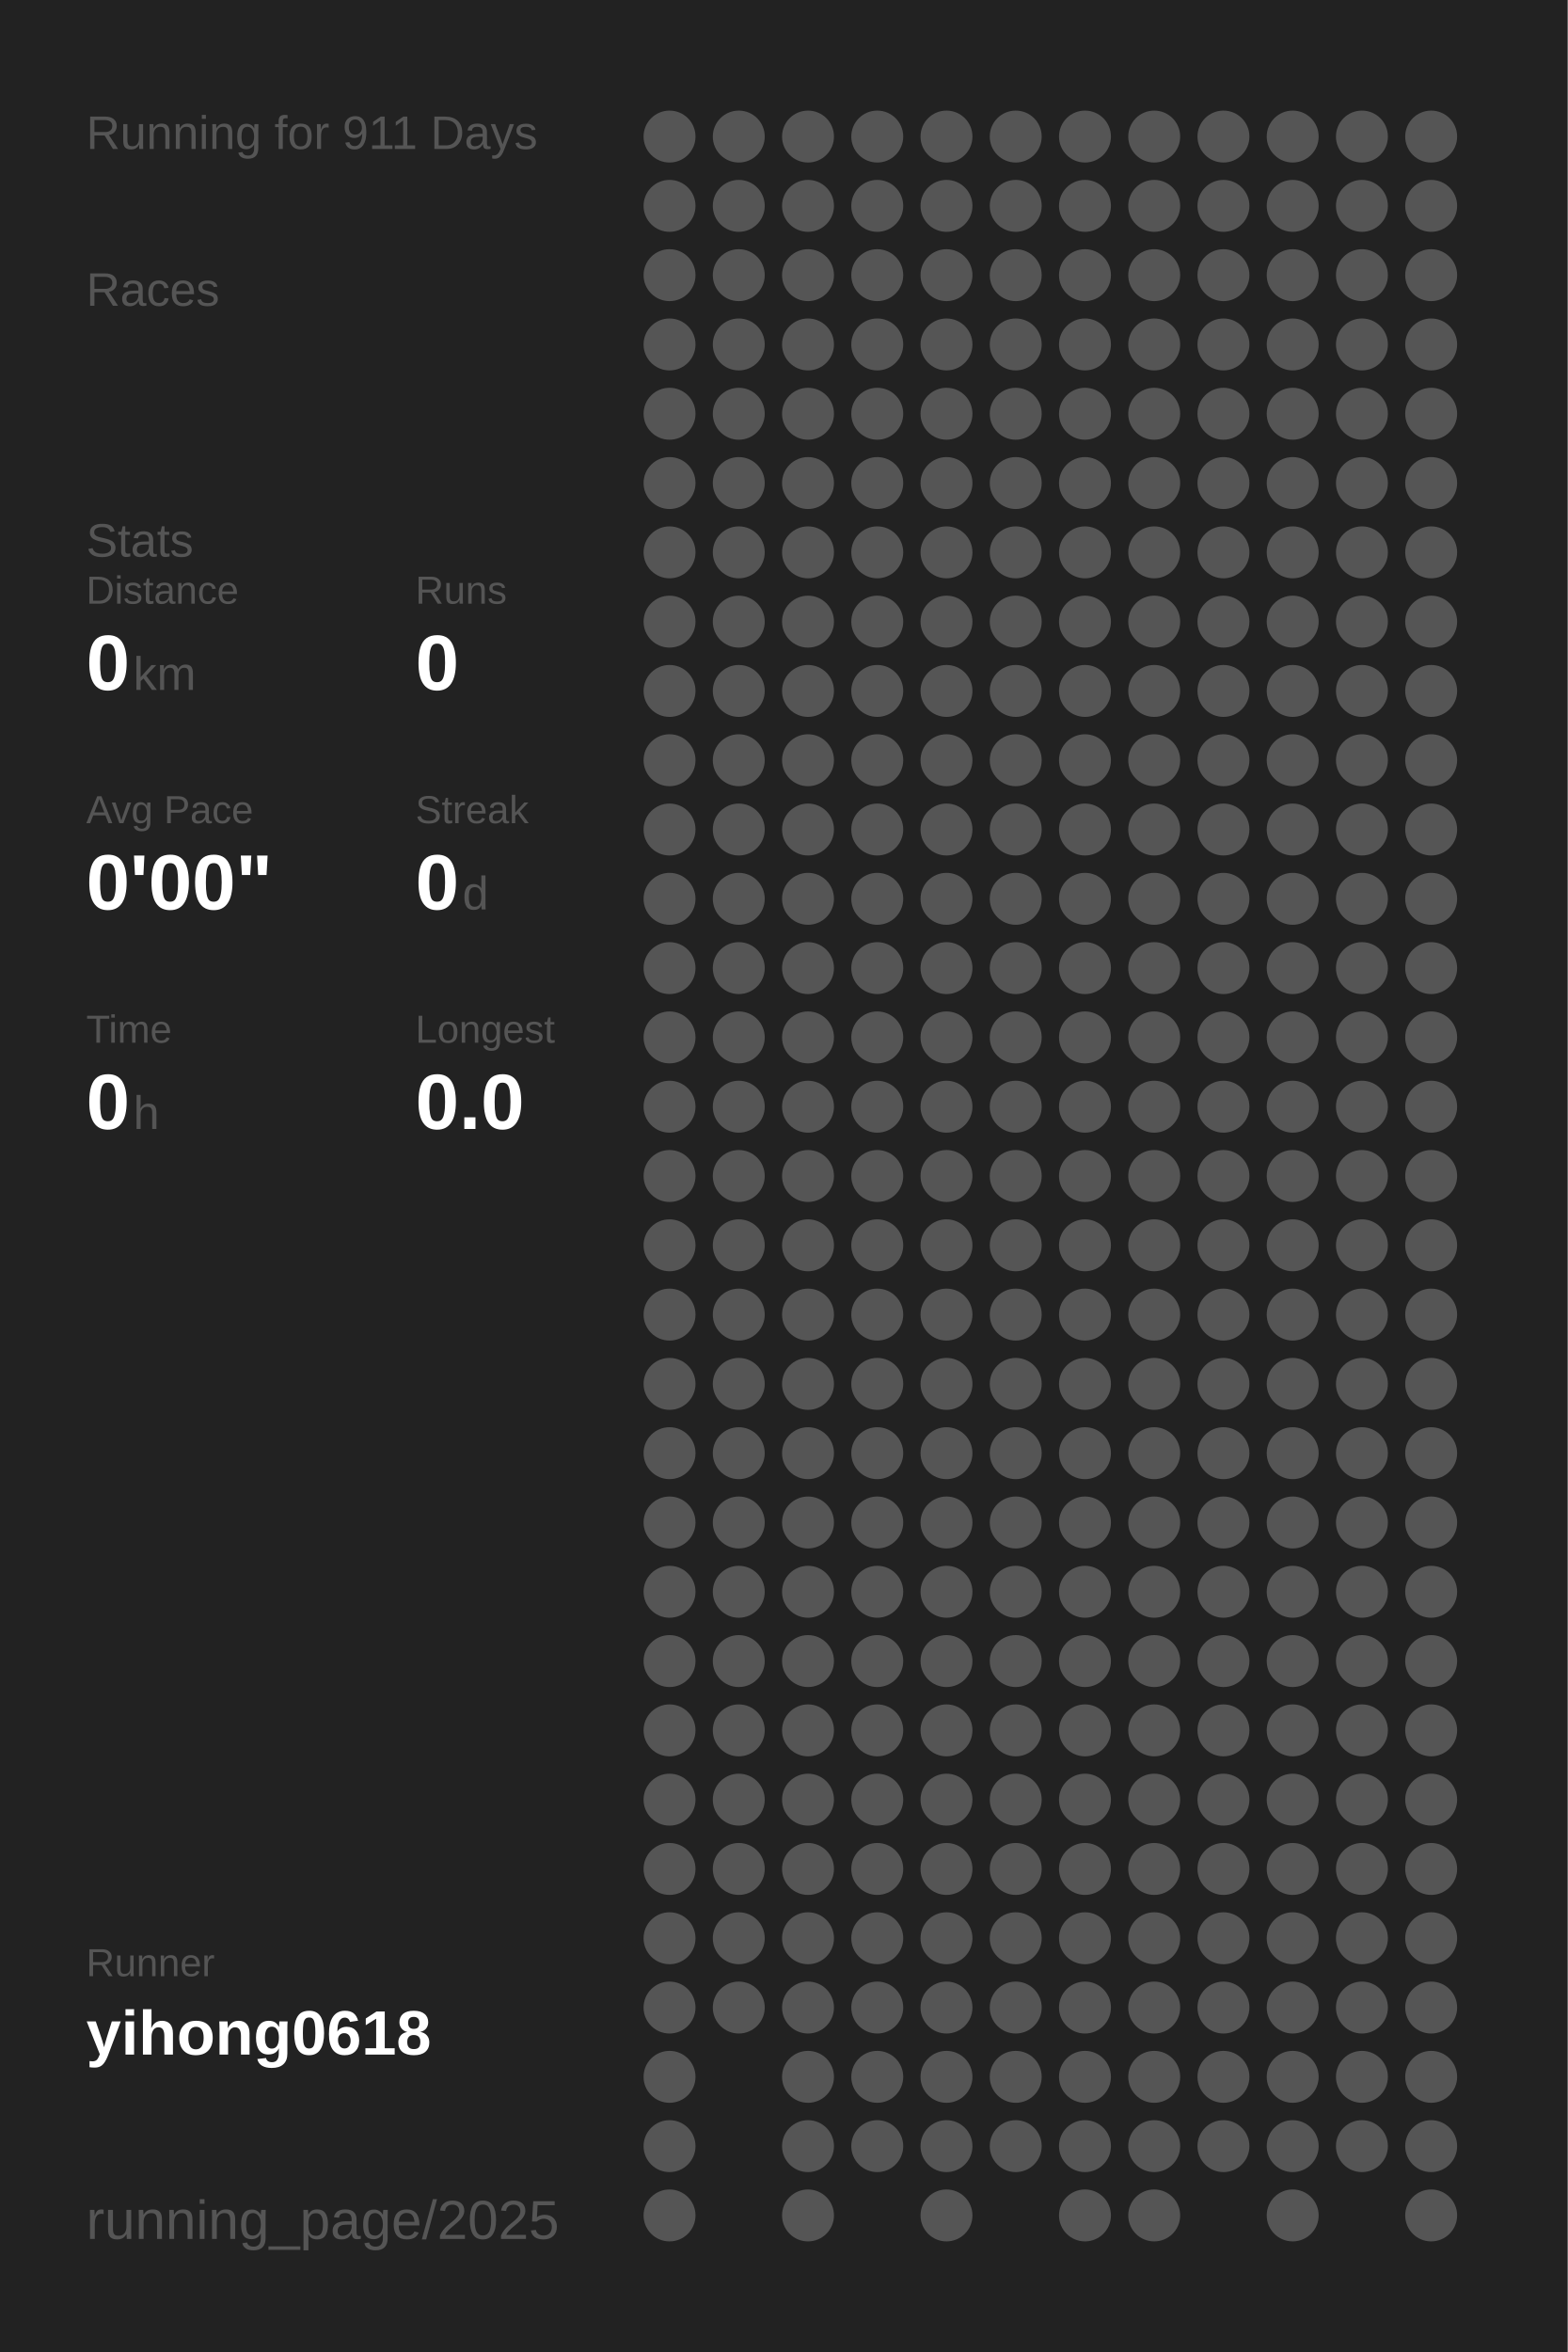
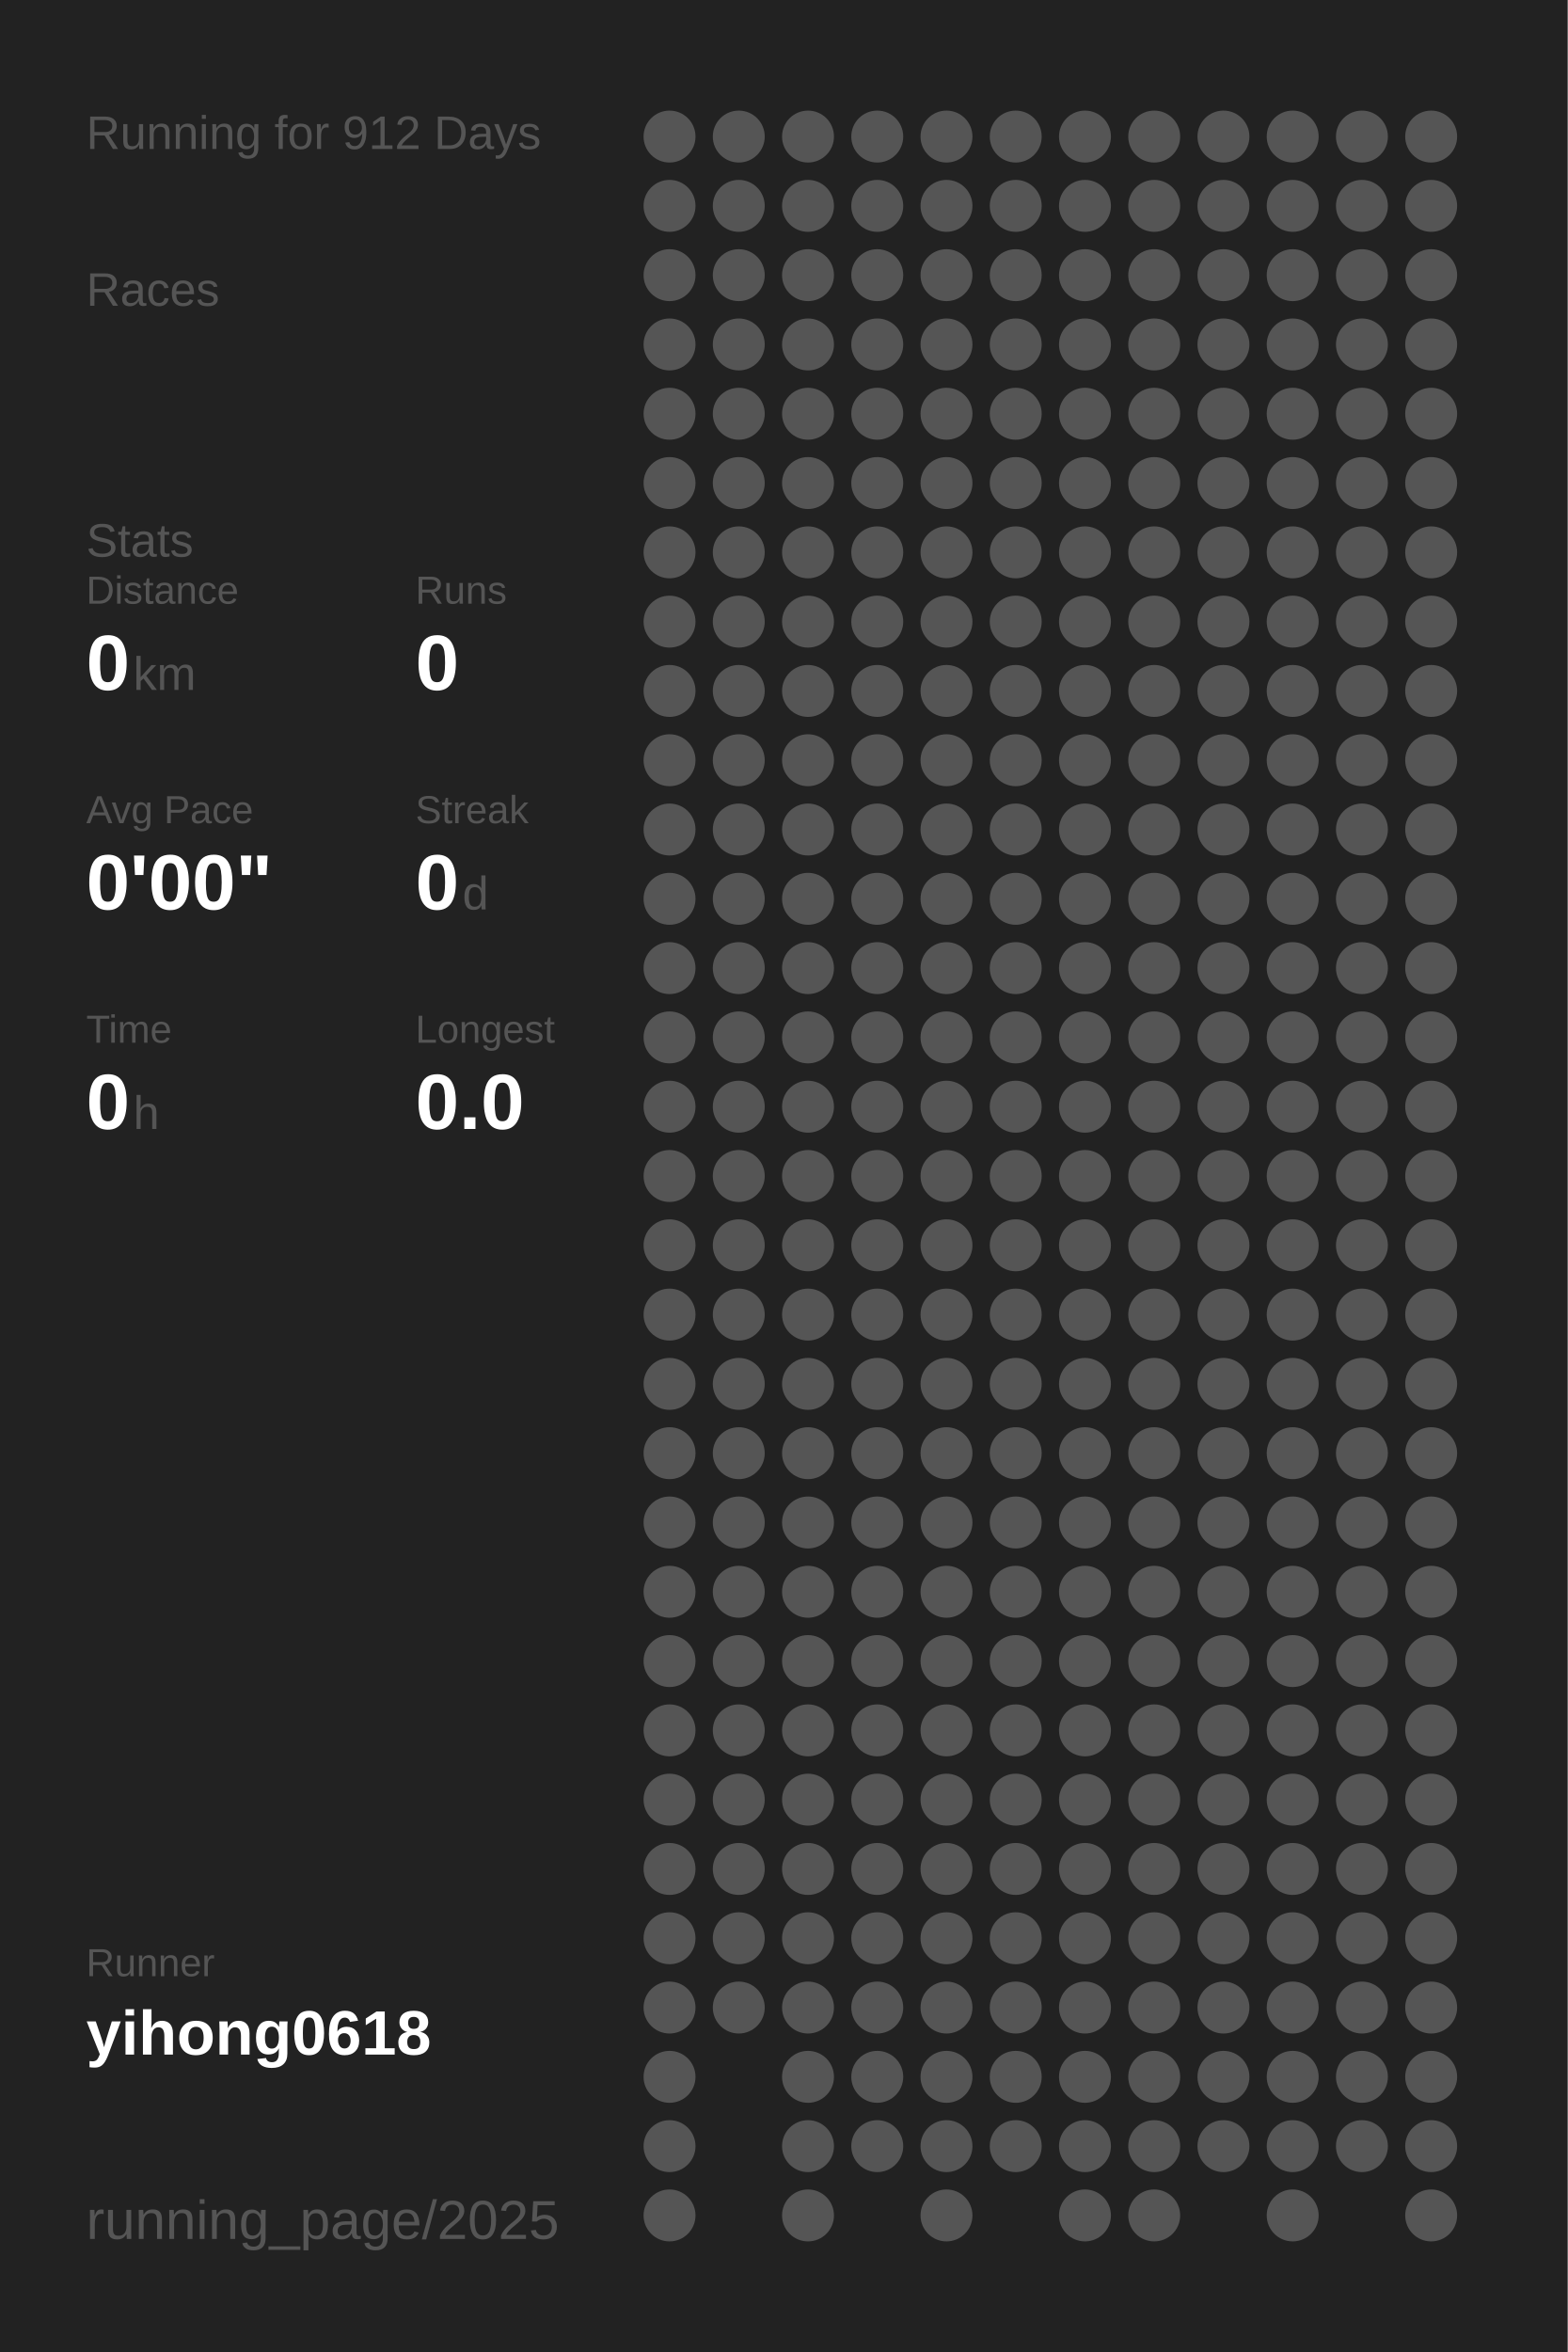
<svg xmlns="http://www.w3.org/2000/svg" baseProfile="full" height="300mm" version="1.1" viewBox="0,0,200,300" width="200mm">
  <defs />
  <rect fill="#222222" height="300" width="200" x="0" y="0" />
-   <text fill="#555555" style="font-size:6px; font-family:Arial;" x="11" y="19">Running for 911 Days</text>
+   <text fill="#555555" style="font-size:6px; font-family:Arial;" x="11" y="19">Running for 912 Days</text>
  <text fill="#555555" style="font-size:6px; font-family:Arial;" x="11" y="39">Races</text>
  <text fill="#555555" style="font-size:6px; font-family:Arial;" x="11" y="71">Stats</text>
  <text fill="#555555" style="font-size:5px; font-family:Arial;" x="11" y="77">Distance</text>
  <text fill="#FFFFFF" style="font-size:10px; font-family:Arial; font-weight:bold;" x="11" y="88">0</text>
  <text fill="#555555" style="font-size:6px; font-family:Arial;" x="17" y="88">km</text>
  <text fill="#555555" style="font-size:5px; font-family:Arial;" x="53" y="77">Runs</text>
  <text fill="#FFFFFF" style="font-size:10px; font-family:Arial; font-weight:bold;" x="53" y="88">0</text>
  <text fill="#555555" style="font-size:5px; font-family:Arial;" x="11" y="105">Avg Pace</text>
  <text fill="#FFFFFF" style="font-size:10px; font-family:Arial; font-weight:bold;" x="11" y="116">0'00"</text>
  <text fill="#555555" style="font-size:5px; font-family:Arial;" x="53" y="105">Streak</text>
  <text fill="#FFFFFF" style="font-size:10px; font-family:Arial; font-weight:bold;" x="53" y="116">0</text>
  <text fill="#555555" style="font-size:6px; font-family:Arial;" x="59" y="116">d</text>
  <text fill="#555555" style="font-size:5px; font-family:Arial;" x="11" y="133">Time</text>
  <text fill="#FFFFFF" style="font-size:10px; font-family:Arial; font-weight:bold;" x="11" y="144">0</text>
  <text fill="#555555" style="font-size:6px; font-family:Arial;" x="17" y="144">h</text>
  <text fill="#555555" style="font-size:5px; font-family:Arial;" x="53" y="133">Longest</text>
  <text fill="#FFFFFF" style="font-size:10px; font-family:Arial; font-weight:bold;" x="53" y="144">0.0</text>
  <text fill="#555555" style="font-size:5px; font-family:Arial;" x="11" y="252.065">Runner</text>
  <text fill="#FFFFFF" style="font-size:8px; font-family:Arial; font-weight:bold;" x="11" y="262.065">yihong0618</text>
  <text fill="#555555" style="font-size:7px; font-family:Arial;" x="11" y="285.581">running_page/2025</text>
  <circle cx="85.417" cy="17.419" fill="#555555" r="3.312" />
  <circle cx="85.417" cy="26.258" fill="#555555" r="3.312" />
  <circle cx="85.417" cy="35.097" fill="#555555" r="3.312" />
  <circle cx="85.417" cy="43.935" fill="#555555" r="3.312" />
  <circle cx="85.417" cy="52.774" fill="#555555" r="3.312" />
  <circle cx="85.417" cy="61.613" fill="#555555" r="3.312" />
  <circle cx="85.417" cy="70.452" fill="#555555" r="3.312" />
  <circle cx="85.417" cy="79.29" fill="#555555" r="3.312" />
  <circle cx="85.417" cy="88.129" fill="#555555" r="3.312" />
  <circle cx="85.417" cy="96.968" fill="#555555" r="3.312" />
  <circle cx="85.417" cy="105.806" fill="#555555" r="3.312" />
  <circle cx="85.417" cy="114.645" fill="#555555" r="3.312" />
  <circle cx="85.417" cy="123.484" fill="#555555" r="3.312" />
  <circle cx="85.417" cy="132.323" fill="#555555" r="3.312" />
  <circle cx="85.417" cy="141.161" fill="#555555" r="3.312" />
  <circle cx="85.417" cy="150" fill="#555555" r="3.312" />
  <circle cx="85.417" cy="158.839" fill="#555555" r="3.312" />
  <circle cx="85.417" cy="167.677" fill="#555555" r="3.312" />
  <circle cx="85.417" cy="176.516" fill="#555555" r="3.312" />
  <circle cx="85.417" cy="185.355" fill="#555555" r="3.312" />
  <circle cx="85.417" cy="194.194" fill="#555555" r="3.312" />
  <circle cx="85.417" cy="203.032" fill="#555555" r="3.312" />
  <circle cx="85.417" cy="211.871" fill="#555555" r="3.312" />
  <circle cx="85.417" cy="220.71" fill="#555555" r="3.312" />
  <circle cx="85.417" cy="229.548" fill="#555555" r="3.312" />
  <circle cx="85.417" cy="238.387" fill="#555555" r="3.312" />
  <circle cx="85.417" cy="247.226" fill="#555555" r="3.312" />
  <circle cx="85.417" cy="256.065" fill="#555555" r="3.312" />
  <circle cx="85.417" cy="264.903" fill="#555555" r="3.312" />
  <circle cx="85.417" cy="273.742" fill="#555555" r="3.312" />
  <circle cx="85.417" cy="282.581" fill="#555555" r="3.312" />
  <circle cx="94.25" cy="17.419" fill="#555555" r="3.312" />
  <circle cx="94.25" cy="26.258" fill="#555555" r="3.312" />
  <circle cx="94.25" cy="35.097" fill="#555555" r="3.312" />
  <circle cx="94.25" cy="43.935" fill="#555555" r="3.312" />
  <circle cx="94.25" cy="52.774" fill="#555555" r="3.312" />
  <circle cx="94.25" cy="61.613" fill="#555555" r="3.312" />
  <circle cx="94.25" cy="70.452" fill="#555555" r="3.312" />
  <circle cx="94.25" cy="79.29" fill="#555555" r="3.312" />
  <circle cx="94.25" cy="88.129" fill="#555555" r="3.312" />
  <circle cx="94.25" cy="96.968" fill="#555555" r="3.312" />
  <circle cx="94.25" cy="105.806" fill="#555555" r="3.312" />
  <circle cx="94.25" cy="114.645" fill="#555555" r="3.312" />
  <circle cx="94.25" cy="123.484" fill="#555555" r="3.312" />
  <circle cx="94.25" cy="132.323" fill="#555555" r="3.312" />
  <circle cx="94.25" cy="141.161" fill="#555555" r="3.312" />
  <circle cx="94.25" cy="150" fill="#555555" r="3.312" />
  <circle cx="94.25" cy="158.839" fill="#555555" r="3.312" />
  <circle cx="94.25" cy="167.677" fill="#555555" r="3.312" />
  <circle cx="94.25" cy="176.516" fill="#555555" r="3.312" />
  <circle cx="94.25" cy="185.355" fill="#555555" r="3.312" />
  <circle cx="94.25" cy="194.194" fill="#555555" r="3.312" />
  <circle cx="94.25" cy="203.032" fill="#555555" r="3.312" />
  <circle cx="94.25" cy="211.871" fill="#555555" r="3.312" />
  <circle cx="94.25" cy="220.71" fill="#555555" r="3.312" />
  <circle cx="94.25" cy="229.548" fill="#555555" r="3.312" />
  <circle cx="94.25" cy="238.387" fill="#555555" r="3.312" />
  <circle cx="94.25" cy="247.226" fill="#555555" r="3.312" />
  <circle cx="94.25" cy="256.065" fill="#555555" r="3.312" />
  <circle cx="103.083" cy="17.419" fill="#555555" r="3.312" />
  <circle cx="103.083" cy="26.258" fill="#555555" r="3.312" />
  <circle cx="103.083" cy="35.097" fill="#555555" r="3.312" />
  <circle cx="103.083" cy="43.935" fill="#555555" r="3.312" />
  <circle cx="103.083" cy="52.774" fill="#555555" r="3.312" />
  <circle cx="103.083" cy="61.613" fill="#555555" r="3.312" />
  <circle cx="103.083" cy="70.452" fill="#555555" r="3.312" />
  <circle cx="103.083" cy="79.29" fill="#555555" r="3.312" />
  <circle cx="103.083" cy="88.129" fill="#555555" r="3.312" />
  <circle cx="103.083" cy="96.968" fill="#555555" r="3.312" />
  <circle cx="103.083" cy="105.806" fill="#555555" r="3.312" />
  <circle cx="103.083" cy="114.645" fill="#555555" r="3.312" />
  <circle cx="103.083" cy="123.484" fill="#555555" r="3.312" />
  <circle cx="103.083" cy="132.323" fill="#555555" r="3.312" />
  <circle cx="103.083" cy="141.161" fill="#555555" r="3.312" />
  <circle cx="103.083" cy="150" fill="#555555" r="3.312" />
  <circle cx="103.083" cy="158.839" fill="#555555" r="3.312" />
  <circle cx="103.083" cy="167.677" fill="#555555" r="3.312" />
  <circle cx="103.083" cy="176.516" fill="#555555" r="3.312" />
  <circle cx="103.083" cy="185.355" fill="#555555" r="3.312" />
  <circle cx="103.083" cy="194.194" fill="#555555" r="3.312" />
  <circle cx="103.083" cy="203.032" fill="#555555" r="3.312" />
  <circle cx="103.083" cy="211.871" fill="#555555" r="3.312" />
  <circle cx="103.083" cy="220.71" fill="#555555" r="3.312" />
  <circle cx="103.083" cy="229.548" fill="#555555" r="3.312" />
  <circle cx="103.083" cy="238.387" fill="#555555" r="3.312" />
  <circle cx="103.083" cy="247.226" fill="#555555" r="3.312" />
  <circle cx="103.083" cy="256.065" fill="#555555" r="3.312" />
  <circle cx="103.083" cy="264.903" fill="#555555" r="3.312" />
  <circle cx="103.083" cy="273.742" fill="#555555" r="3.312" />
  <circle cx="103.083" cy="282.581" fill="#555555" r="3.312" />
  <circle cx="111.917" cy="17.419" fill="#555555" r="3.312" />
  <circle cx="111.917" cy="26.258" fill="#555555" r="3.312" />
  <circle cx="111.917" cy="35.097" fill="#555555" r="3.312" />
  <circle cx="111.917" cy="43.935" fill="#555555" r="3.312" />
  <circle cx="111.917" cy="52.774" fill="#555555" r="3.312" />
  <circle cx="111.917" cy="61.613" fill="#555555" r="3.312" />
  <circle cx="111.917" cy="70.452" fill="#555555" r="3.312" />
  <circle cx="111.917" cy="79.29" fill="#555555" r="3.312" />
  <circle cx="111.917" cy="88.129" fill="#555555" r="3.312" />
  <circle cx="111.917" cy="96.968" fill="#555555" r="3.312" />
  <circle cx="111.917" cy="105.806" fill="#555555" r="3.312" />
  <circle cx="111.917" cy="114.645" fill="#555555" r="3.312" />
  <circle cx="111.917" cy="123.484" fill="#555555" r="3.312" />
  <circle cx="111.917" cy="132.323" fill="#555555" r="3.312" />
  <circle cx="111.917" cy="141.161" fill="#555555" r="3.312" />
  <circle cx="111.917" cy="150" fill="#555555" r="3.312" />
  <circle cx="111.917" cy="158.839" fill="#555555" r="3.312" />
  <circle cx="111.917" cy="167.677" fill="#555555" r="3.312" />
  <circle cx="111.917" cy="176.516" fill="#555555" r="3.312" />
  <circle cx="111.917" cy="185.355" fill="#555555" r="3.312" />
  <circle cx="111.917" cy="194.194" fill="#555555" r="3.312" />
  <circle cx="111.917" cy="203.032" fill="#555555" r="3.312" />
  <circle cx="111.917" cy="211.871" fill="#555555" r="3.312" />
  <circle cx="111.917" cy="220.71" fill="#555555" r="3.312" />
  <circle cx="111.917" cy="229.548" fill="#555555" r="3.312" />
  <circle cx="111.917" cy="238.387" fill="#555555" r="3.312" />
  <circle cx="111.917" cy="247.226" fill="#555555" r="3.312" />
  <circle cx="111.917" cy="256.065" fill="#555555" r="3.312" />
  <circle cx="111.917" cy="264.903" fill="#555555" r="3.312" />
  <circle cx="111.917" cy="273.742" fill="#555555" r="3.312" />
  <circle cx="120.75" cy="17.419" fill="#555555" r="3.312" />
  <circle cx="120.75" cy="26.258" fill="#555555" r="3.312" />
  <circle cx="120.75" cy="35.097" fill="#555555" r="3.312" />
  <circle cx="120.75" cy="43.935" fill="#555555" r="3.312" />
  <circle cx="120.75" cy="52.774" fill="#555555" r="3.312" />
  <circle cx="120.75" cy="61.613" fill="#555555" r="3.312" />
  <circle cx="120.75" cy="70.452" fill="#555555" r="3.312" />
  <circle cx="120.75" cy="79.29" fill="#555555" r="3.312" />
  <circle cx="120.75" cy="88.129" fill="#555555" r="3.312" />
  <circle cx="120.75" cy="96.968" fill="#555555" r="3.312" />
  <circle cx="120.75" cy="105.806" fill="#555555" r="3.312" />
  <circle cx="120.75" cy="114.645" fill="#555555" r="3.312" />
  <circle cx="120.75" cy="123.484" fill="#555555" r="3.312" />
  <circle cx="120.75" cy="132.323" fill="#555555" r="3.312" />
  <circle cx="120.75" cy="141.161" fill="#555555" r="3.312" />
  <circle cx="120.75" cy="150" fill="#555555" r="3.312" />
  <circle cx="120.75" cy="158.839" fill="#555555" r="3.312" />
  <circle cx="120.75" cy="167.677" fill="#555555" r="3.312" />
  <circle cx="120.75" cy="176.516" fill="#555555" r="3.312" />
  <circle cx="120.75" cy="185.355" fill="#555555" r="3.312" />
  <circle cx="120.75" cy="194.194" fill="#555555" r="3.312" />
  <circle cx="120.75" cy="203.032" fill="#555555" r="3.312" />
  <circle cx="120.75" cy="211.871" fill="#555555" r="3.312" />
  <circle cx="120.75" cy="220.71" fill="#555555" r="3.312" />
  <circle cx="120.75" cy="229.548" fill="#555555" r="3.312" />
  <circle cx="120.75" cy="238.387" fill="#555555" r="3.312" />
  <circle cx="120.75" cy="247.226" fill="#555555" r="3.312" />
  <circle cx="120.75" cy="256.065" fill="#555555" r="3.312" />
  <circle cx="120.75" cy="264.903" fill="#555555" r="3.312" />
  <circle cx="120.75" cy="273.742" fill="#555555" r="3.312" />
  <circle cx="120.75" cy="282.581" fill="#555555" r="3.312" />
  <circle cx="129.583" cy="17.419" fill="#555555" r="3.312" />
  <circle cx="129.583" cy="26.258" fill="#555555" r="3.312" />
  <circle cx="129.583" cy="35.097" fill="#555555" r="3.312" />
  <circle cx="129.583" cy="43.935" fill="#555555" r="3.312" />
  <circle cx="129.583" cy="52.774" fill="#555555" r="3.312" />
  <circle cx="129.583" cy="61.613" fill="#555555" r="3.312" />
  <circle cx="129.583" cy="70.452" fill="#555555" r="3.312" />
  <circle cx="129.583" cy="79.29" fill="#555555" r="3.312" />
  <circle cx="129.583" cy="88.129" fill="#555555" r="3.312" />
  <circle cx="129.583" cy="96.968" fill="#555555" r="3.312" />
  <circle cx="129.583" cy="105.806" fill="#555555" r="3.312" />
  <circle cx="129.583" cy="114.645" fill="#555555" r="3.312" />
  <circle cx="129.583" cy="123.484" fill="#555555" r="3.312" />
  <circle cx="129.583" cy="132.323" fill="#555555" r="3.312" />
  <circle cx="129.583" cy="141.161" fill="#555555" r="3.312" />
  <circle cx="129.583" cy="150" fill="#555555" r="3.312" />
  <circle cx="129.583" cy="158.839" fill="#555555" r="3.312" />
  <circle cx="129.583" cy="167.677" fill="#555555" r="3.312" />
  <circle cx="129.583" cy="176.516" fill="#555555" r="3.312" />
  <circle cx="129.583" cy="185.355" fill="#555555" r="3.312" />
  <circle cx="129.583" cy="194.194" fill="#555555" r="3.312" />
  <circle cx="129.583" cy="203.032" fill="#555555" r="3.312" />
  <circle cx="129.583" cy="211.871" fill="#555555" r="3.312" />
  <circle cx="129.583" cy="220.71" fill="#555555" r="3.312" />
  <circle cx="129.583" cy="229.548" fill="#555555" r="3.312" />
  <circle cx="129.583" cy="238.387" fill="#555555" r="3.312" />
  <circle cx="129.583" cy="247.226" fill="#555555" r="3.312" />
  <circle cx="129.583" cy="256.065" fill="#555555" r="3.312" />
  <circle cx="129.583" cy="264.903" fill="#555555" r="3.312" />
  <circle cx="129.583" cy="273.742" fill="#555555" r="3.312" />
  <circle cx="138.417" cy="17.419" fill="#555555" r="3.312" />
  <circle cx="138.417" cy="26.258" fill="#555555" r="3.312" />
  <circle cx="138.417" cy="35.097" fill="#555555" r="3.312" />
  <circle cx="138.417" cy="43.935" fill="#555555" r="3.312" />
  <circle cx="138.417" cy="52.774" fill="#555555" r="3.312" />
  <circle cx="138.417" cy="61.613" fill="#555555" r="3.312" />
  <circle cx="138.417" cy="70.452" fill="#555555" r="3.312" />
  <circle cx="138.417" cy="79.29" fill="#555555" r="3.312" />
  <circle cx="138.417" cy="88.129" fill="#555555" r="3.312" />
  <circle cx="138.417" cy="96.968" fill="#555555" r="3.312" />
  <circle cx="138.417" cy="105.806" fill="#555555" r="3.312" />
  <circle cx="138.417" cy="114.645" fill="#555555" r="3.312" />
  <circle cx="138.417" cy="123.484" fill="#555555" r="3.312" />
  <circle cx="138.417" cy="132.323" fill="#555555" r="3.312" />
  <circle cx="138.417" cy="141.161" fill="#555555" r="3.312" />
  <circle cx="138.417" cy="150" fill="#555555" r="3.312" />
  <circle cx="138.417" cy="158.839" fill="#555555" r="3.312" />
  <circle cx="138.417" cy="167.677" fill="#555555" r="3.312" />
  <circle cx="138.417" cy="176.516" fill="#555555" r="3.312" />
  <circle cx="138.417" cy="185.355" fill="#555555" r="3.312" />
  <circle cx="138.417" cy="194.194" fill="#555555" r="3.312" />
  <circle cx="138.417" cy="203.032" fill="#555555" r="3.312" />
  <circle cx="138.417" cy="211.871" fill="#555555" r="3.312" />
  <circle cx="138.417" cy="220.71" fill="#555555" r="3.312" />
  <circle cx="138.417" cy="229.548" fill="#555555" r="3.312" />
  <circle cx="138.417" cy="238.387" fill="#555555" r="3.312" />
  <circle cx="138.417" cy="247.226" fill="#555555" r="3.312" />
  <circle cx="138.417" cy="256.065" fill="#555555" r="3.312" />
  <circle cx="138.417" cy="264.903" fill="#555555" r="3.312" />
  <circle cx="138.417" cy="273.742" fill="#555555" r="3.312" />
  <circle cx="138.417" cy="282.581" fill="#555555" r="3.312" />
  <circle cx="147.25" cy="17.419" fill="#555555" r="3.312" />
  <circle cx="147.25" cy="26.258" fill="#555555" r="3.312" />
  <circle cx="147.25" cy="35.097" fill="#555555" r="3.312" />
  <circle cx="147.25" cy="43.935" fill="#555555" r="3.312" />
  <circle cx="147.25" cy="52.774" fill="#555555" r="3.312" />
  <circle cx="147.25" cy="61.613" fill="#555555" r="3.312" />
  <circle cx="147.25" cy="70.452" fill="#555555" r="3.312" />
  <circle cx="147.25" cy="79.29" fill="#555555" r="3.312" />
  <circle cx="147.25" cy="88.129" fill="#555555" r="3.312" />
  <circle cx="147.25" cy="96.968" fill="#555555" r="3.312" />
  <circle cx="147.25" cy="105.806" fill="#555555" r="3.312" />
  <circle cx="147.25" cy="114.645" fill="#555555" r="3.312" />
  <circle cx="147.25" cy="123.484" fill="#555555" r="3.312" />
  <circle cx="147.25" cy="132.323" fill="#555555" r="3.312" />
  <circle cx="147.25" cy="141.161" fill="#555555" r="3.312" />
  <circle cx="147.25" cy="150" fill="#555555" r="3.312" />
  <circle cx="147.25" cy="158.839" fill="#555555" r="3.312" />
  <circle cx="147.25" cy="167.677" fill="#555555" r="3.312" />
  <circle cx="147.25" cy="176.516" fill="#555555" r="3.312" />
  <circle cx="147.25" cy="185.355" fill="#555555" r="3.312" />
  <circle cx="147.25" cy="194.194" fill="#555555" r="3.312" />
  <circle cx="147.25" cy="203.032" fill="#555555" r="3.312" />
  <circle cx="147.25" cy="211.871" fill="#555555" r="3.312" />
  <circle cx="147.25" cy="220.71" fill="#555555" r="3.312" />
  <circle cx="147.25" cy="229.548" fill="#555555" r="3.312" />
  <circle cx="147.25" cy="238.387" fill="#555555" r="3.312" />
  <circle cx="147.25" cy="247.226" fill="#555555" r="3.312" />
  <circle cx="147.25" cy="256.065" fill="#555555" r="3.312" />
  <circle cx="147.25" cy="264.903" fill="#555555" r="3.312" />
  <circle cx="147.25" cy="273.742" fill="#555555" r="3.312" />
  <circle cx="147.25" cy="282.581" fill="#555555" r="3.312" />
  <circle cx="156.083" cy="17.419" fill="#555555" r="3.312" />
  <circle cx="156.083" cy="26.258" fill="#555555" r="3.312" />
  <circle cx="156.083" cy="35.097" fill="#555555" r="3.312" />
  <circle cx="156.083" cy="43.935" fill="#555555" r="3.312" />
  <circle cx="156.083" cy="52.774" fill="#555555" r="3.312" />
  <circle cx="156.083" cy="61.613" fill="#555555" r="3.312" />
  <circle cx="156.083" cy="70.452" fill="#555555" r="3.312" />
  <circle cx="156.083" cy="79.29" fill="#555555" r="3.312" />
  <circle cx="156.083" cy="88.129" fill="#555555" r="3.312" />
  <circle cx="156.083" cy="96.968" fill="#555555" r="3.312" />
  <circle cx="156.083" cy="105.806" fill="#555555" r="3.312" />
  <circle cx="156.083" cy="114.645" fill="#555555" r="3.312" />
  <circle cx="156.083" cy="123.484" fill="#555555" r="3.312" />
  <circle cx="156.083" cy="132.323" fill="#555555" r="3.312" />
  <circle cx="156.083" cy="141.161" fill="#555555" r="3.312" />
  <circle cx="156.083" cy="150" fill="#555555" r="3.312" />
  <circle cx="156.083" cy="158.839" fill="#555555" r="3.312" />
  <circle cx="156.083" cy="167.677" fill="#555555" r="3.312" />
  <circle cx="156.083" cy="176.516" fill="#555555" r="3.312" />
  <circle cx="156.083" cy="185.355" fill="#555555" r="3.312" />
  <circle cx="156.083" cy="194.194" fill="#555555" r="3.312" />
  <circle cx="156.083" cy="203.032" fill="#555555" r="3.312" />
  <circle cx="156.083" cy="211.871" fill="#555555" r="3.312" />
  <circle cx="156.083" cy="220.71" fill="#555555" r="3.312" />
  <circle cx="156.083" cy="229.548" fill="#555555" r="3.312" />
  <circle cx="156.083" cy="238.387" fill="#555555" r="3.312" />
  <circle cx="156.083" cy="247.226" fill="#555555" r="3.312" />
  <circle cx="156.083" cy="256.065" fill="#555555" r="3.312" />
  <circle cx="156.083" cy="264.903" fill="#555555" r="3.312" />
  <circle cx="156.083" cy="273.742" fill="#555555" r="3.312" />
  <circle cx="164.917" cy="17.419" fill="#555555" r="3.312" />
  <circle cx="164.917" cy="26.258" fill="#555555" r="3.312" />
  <circle cx="164.917" cy="35.097" fill="#555555" r="3.312" />
  <circle cx="164.917" cy="43.935" fill="#555555" r="3.312" />
  <circle cx="164.917" cy="52.774" fill="#555555" r="3.312" />
  <circle cx="164.917" cy="61.613" fill="#555555" r="3.312" />
  <circle cx="164.917" cy="70.452" fill="#555555" r="3.312" />
  <circle cx="164.917" cy="79.29" fill="#555555" r="3.312" />
  <circle cx="164.917" cy="88.129" fill="#555555" r="3.312" />
  <circle cx="164.917" cy="96.968" fill="#555555" r="3.312" />
  <circle cx="164.917" cy="105.806" fill="#555555" r="3.312" />
  <circle cx="164.917" cy="114.645" fill="#555555" r="3.312" />
  <circle cx="164.917" cy="123.484" fill="#555555" r="3.312" />
  <circle cx="164.917" cy="132.323" fill="#555555" r="3.312" />
  <circle cx="164.917" cy="141.161" fill="#555555" r="3.312" />
  <circle cx="164.917" cy="150" fill="#555555" r="3.312" />
  <circle cx="164.917" cy="158.839" fill="#555555" r="3.312" />
  <circle cx="164.917" cy="167.677" fill="#555555" r="3.312" />
  <circle cx="164.917" cy="176.516" fill="#555555" r="3.312" />
  <circle cx="164.917" cy="185.355" fill="#555555" r="3.312" />
  <circle cx="164.917" cy="194.194" fill="#555555" r="3.312" />
  <circle cx="164.917" cy="203.032" fill="#555555" r="3.312" />
  <circle cx="164.917" cy="211.871" fill="#555555" r="3.312" />
  <circle cx="164.917" cy="220.71" fill="#555555" r="3.312" />
  <circle cx="164.917" cy="229.548" fill="#555555" r="3.312" />
  <circle cx="164.917" cy="238.387" fill="#555555" r="3.312" />
  <circle cx="164.917" cy="247.226" fill="#555555" r="3.312" />
  <circle cx="164.917" cy="256.065" fill="#555555" r="3.312" />
  <circle cx="164.917" cy="264.903" fill="#555555" r="3.312" />
  <circle cx="164.917" cy="273.742" fill="#555555" r="3.312" />
  <circle cx="164.917" cy="282.581" fill="#555555" r="3.312" />
  <circle cx="173.75" cy="17.419" fill="#555555" r="3.312" />
  <circle cx="173.75" cy="26.258" fill="#555555" r="3.312" />
  <circle cx="173.75" cy="35.097" fill="#555555" r="3.312" />
  <circle cx="173.75" cy="43.935" fill="#555555" r="3.312" />
  <circle cx="173.75" cy="52.774" fill="#555555" r="3.312" />
  <circle cx="173.75" cy="61.613" fill="#555555" r="3.312" />
  <circle cx="173.75" cy="70.452" fill="#555555" r="3.312" />
  <circle cx="173.75" cy="79.29" fill="#555555" r="3.312" />
  <circle cx="173.75" cy="88.129" fill="#555555" r="3.312" />
  <circle cx="173.75" cy="96.968" fill="#555555" r="3.312" />
  <circle cx="173.75" cy="105.806" fill="#555555" r="3.312" />
  <circle cx="173.75" cy="114.645" fill="#555555" r="3.312" />
  <circle cx="173.75" cy="123.484" fill="#555555" r="3.312" />
  <circle cx="173.75" cy="132.323" fill="#555555" r="3.312" />
  <circle cx="173.75" cy="141.161" fill="#555555" r="3.312" />
  <circle cx="173.75" cy="150" fill="#555555" r="3.312" />
  <circle cx="173.75" cy="158.839" fill="#555555" r="3.312" />
  <circle cx="173.75" cy="167.677" fill="#555555" r="3.312" />
  <circle cx="173.75" cy="176.516" fill="#555555" r="3.312" />
  <circle cx="173.75" cy="185.355" fill="#555555" r="3.312" />
  <circle cx="173.75" cy="194.194" fill="#555555" r="3.312" />
  <circle cx="173.75" cy="203.032" fill="#555555" r="3.312" />
  <circle cx="173.75" cy="211.871" fill="#555555" r="3.312" />
  <circle cx="173.75" cy="220.71" fill="#555555" r="3.312" />
  <circle cx="173.75" cy="229.548" fill="#555555" r="3.312" />
  <circle cx="173.75" cy="238.387" fill="#555555" r="3.312" />
  <circle cx="173.75" cy="247.226" fill="#555555" r="3.312" />
  <circle cx="173.75" cy="256.065" fill="#555555" r="3.312" />
  <circle cx="173.75" cy="264.903" fill="#555555" r="3.312" />
  <circle cx="173.75" cy="273.742" fill="#555555" r="3.312" />
  <circle cx="182.583" cy="17.419" fill="#555555" r="3.312" />
  <circle cx="182.583" cy="26.258" fill="#555555" r="3.312" />
  <circle cx="182.583" cy="35.097" fill="#555555" r="3.312" />
  <circle cx="182.583" cy="43.935" fill="#555555" r="3.312" />
  <circle cx="182.583" cy="52.774" fill="#555555" r="3.312" />
  <circle cx="182.583" cy="61.613" fill="#555555" r="3.312" />
  <circle cx="182.583" cy="70.452" fill="#555555" r="3.312" />
  <circle cx="182.583" cy="79.29" fill="#555555" r="3.312" />
  <circle cx="182.583" cy="88.129" fill="#555555" r="3.312" />
  <circle cx="182.583" cy="96.968" fill="#555555" r="3.312" />
  <circle cx="182.583" cy="105.806" fill="#555555" r="3.312" />
  <circle cx="182.583" cy="114.645" fill="#555555" r="3.312" />
  <circle cx="182.583" cy="123.484" fill="#555555" r="3.312" />
  <circle cx="182.583" cy="132.323" fill="#555555" r="3.312" />
  <circle cx="182.583" cy="141.161" fill="#555555" r="3.312" />
  <circle cx="182.583" cy="150" fill="#555555" r="3.312" />
  <circle cx="182.583" cy="158.839" fill="#555555" r="3.312" />
  <circle cx="182.583" cy="167.677" fill="#555555" r="3.312" />
  <circle cx="182.583" cy="176.516" fill="#555555" r="3.312" />
  <circle cx="182.583" cy="185.355" fill="#555555" r="3.312" />
  <circle cx="182.583" cy="194.194" fill="#555555" r="3.312" />
  <circle cx="182.583" cy="203.032" fill="#555555" r="3.312" />
  <circle cx="182.583" cy="211.871" fill="#555555" r="3.312" />
  <circle cx="182.583" cy="220.71" fill="#555555" r="3.312" />
  <circle cx="182.583" cy="229.548" fill="#555555" r="3.312" />
  <circle cx="182.583" cy="238.387" fill="#555555" r="3.312" />
  <circle cx="182.583" cy="247.226" fill="#555555" r="3.312" />
  <circle cx="182.583" cy="256.065" fill="#555555" r="3.312" />
  <circle cx="182.583" cy="264.903" fill="#555555" r="3.312" />
  <circle cx="182.583" cy="273.742" fill="#555555" r="3.312" />
  <circle cx="182.583" cy="282.581" fill="#555555" r="3.312" />
</svg>
